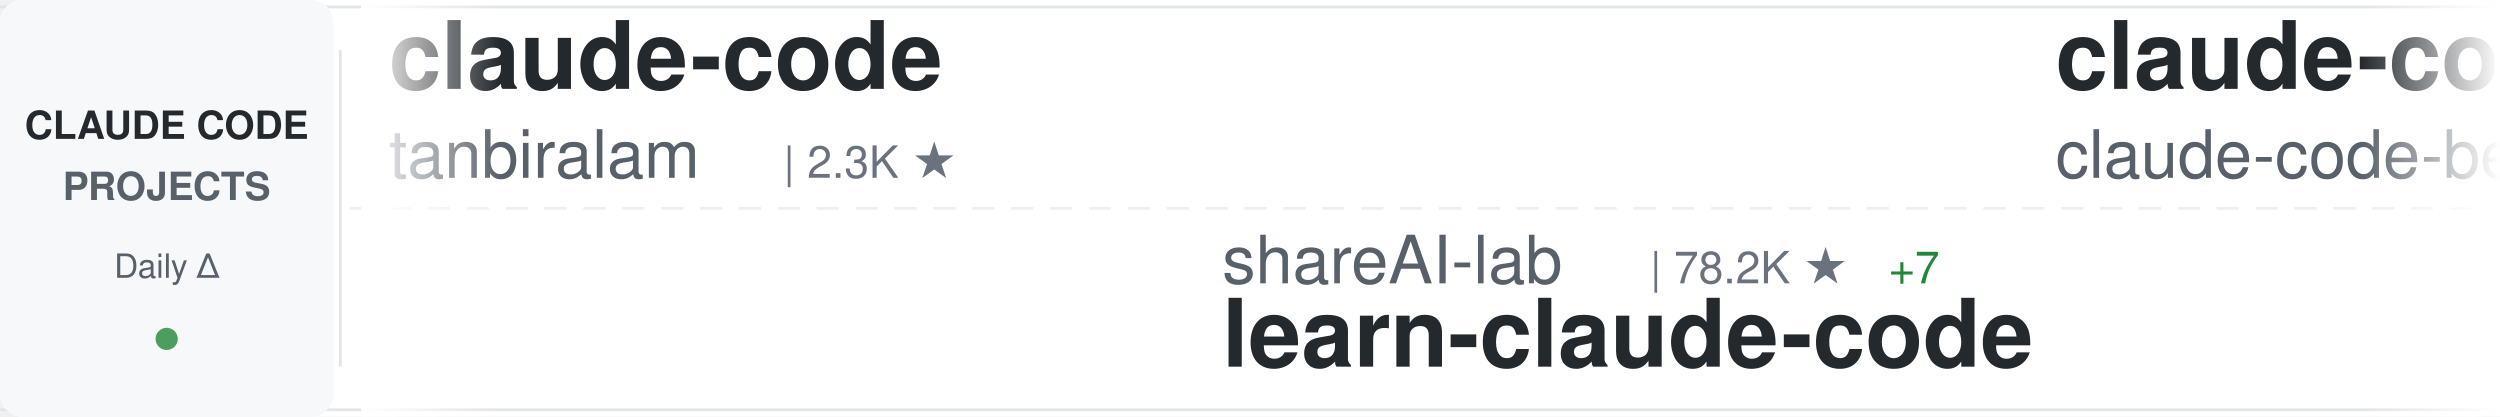
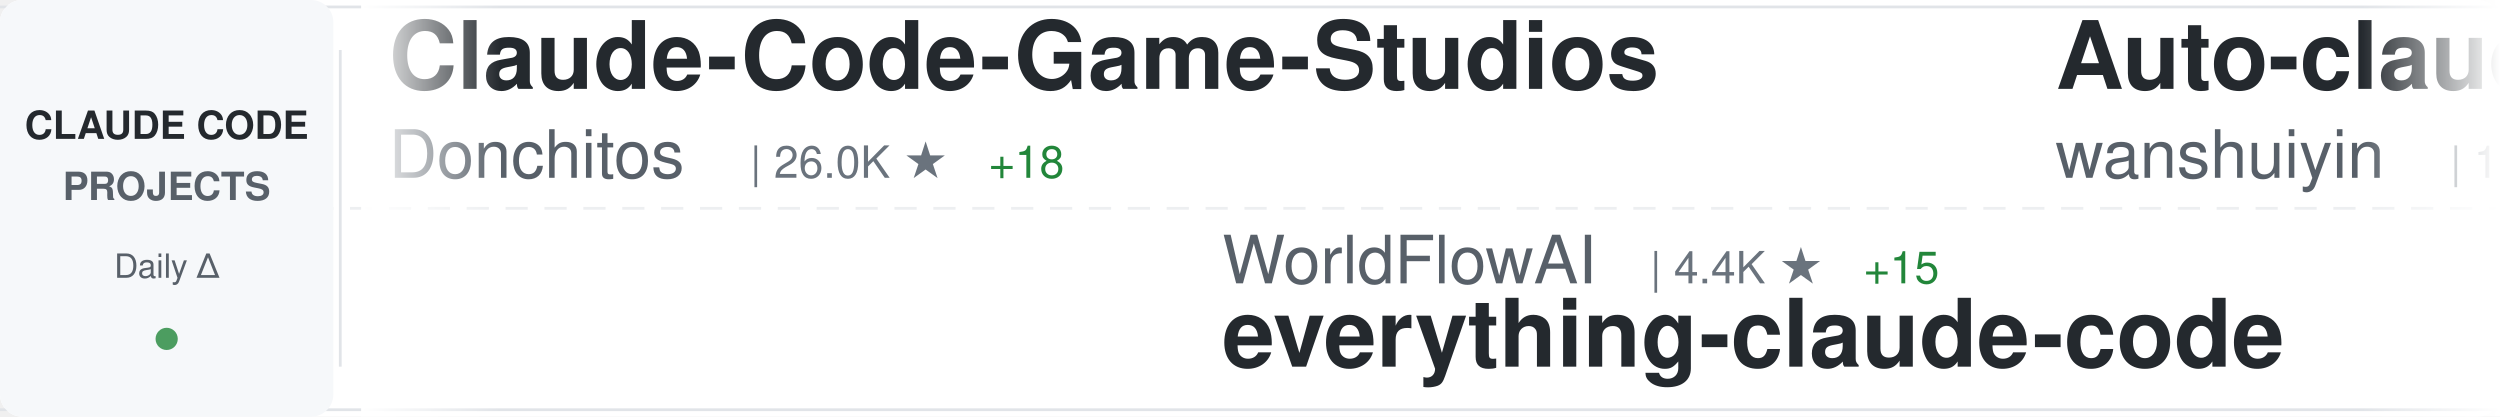
<svg xmlns="http://www.w3.org/2000/svg" width="900" height="150">
  <defs>
    <linearGradient id="awesomeLeftFade" x1="0%" y1="0%" x2="100%" y2="0%">
      <stop offset="0%" style="stop-color:#ffffff;stop-opacity:1" />
      <stop offset="100%" style="stop-color:#ffffff;stop-opacity:0" />
    </linearGradient>
    <linearGradient id="awesomeRightFade" x1="0%" y1="0%" x2="100%" y2="0%">
      <stop offset="0%" style="stop-color:#ffffff;stop-opacity:0" />
      <stop offset="100%" style="stop-color:#ffffff;stop-opacity:1" />
    </linearGradient>
  </defs>
  <rect width="900" height="150" fill="#ffffff" rx="8" />
  <rect x="0" y="2" width="900" height="1" fill="#e1e4e8" />
  <rect x="0" y="147" width="900" height="1" fill="#e1e4e8" />
  <line x1="0" y1="75" x2="900" y2="75" stroke="#e1e4e8" stroke-width="1" stroke-dasharray="8 6" opacity="0.6" />
  <rect x="0" y="0" width="120" height="150" fill="#f6f8fa" rx="8" />
  <text x="60" y="50" font-family="-apple-system, BlinkMacSystemFont, 'Segoe UI', Helvetica, Arial, sans-serif" font-size="14" font-weight="600" fill="#24292e" text-anchor="middle">CLAUDE CODE</text>
  <text x="60" y="72" font-family="-apple-system, BlinkMacSystemFont, 'Segoe UI', Helvetica, Arial, sans-serif" font-size="14" font-weight="600" fill="#586069" text-anchor="middle">PROJECTS</text>
  <text x="60" y="100" font-family="-apple-system, BlinkMacSystemFont, 'Segoe UI', Helvetica, Arial, sans-serif" font-size="12" font-weight="500" fill="#586069" text-anchor="middle">Daily Δ</text>
  <circle cx="60" cy="122" r="4" fill="#22863a" opacity="0.8" />
  <rect x="122" y="18" width="1" height="114" fill="#e1e4e8" />
  <clipPath id="awesomeTickerClip">
    <rect x="130" y="0" width="770" height="150" />
  </clipPath>
  <g clip-path="url(#awesomeTickerClip)">
    <g id="awesomeTickerItems">
      <animateTransform attributeName="transform" attributeType="XML" type="translate" from="0 0" to="-3000 0" dur="54s" repeatCount="indefinite" />
      <g transform="translate(0, 0)">
-         <text x="140" y="32" font-family="-apple-system, BlinkMacSystemFont, 'Segoe UI', Helvetica, Arial, sans-serif" font-size="34" font-weight="600" fill="#24292e">claude-code</text>
-         <text x="140" y="64" font-family="-apple-system, BlinkMacSystemFont, 'Segoe UI', Helvetica, Arial, sans-serif" font-size="24" font-weight="400" fill="#586069">tanbiralam</text>
-         <text x="282" y="64" font-family="-apple-system, BlinkMacSystemFont, 'Segoe UI', Helvetica, Arial, sans-serif" font-size="16" font-weight="500" fill="#6a737d">| 2.3K ★</text>
+         <text x="140" y="32" font-family="-apple-system, BlinkMacSystemFont, 'Segoe UI', Helvetica, Arial, sans-serif" font-size="34" font-weight="600" fill="#24292e">Claude-Code-Game-Studios</text>
+         <text x="140" y="64" font-family="-apple-system, BlinkMacSystemFont, 'Segoe UI', Helvetica, Arial, sans-serif" font-size="24" font-weight="400" fill="#586069">Donchitos</text>
+         <text x="270" y="64" font-family="-apple-system, BlinkMacSystemFont, 'Segoe UI', Helvetica, Arial, sans-serif" font-size="16" font-weight="500" fill="#6a737d">| 26.0K ★</text>
+         <text x="356" y="64" font-family="-apple-system, BlinkMacSystemFont, 'Segoe UI', Helvetica, Arial, sans-serif" font-size="16" font-weight="500" fill="#22863a"> +18</text>
      </g>
      <g transform="translate(300, 0)">
-         <text x="140" y="102" font-family="-apple-system, BlinkMacSystemFont, 'Segoe UI', Helvetica, Arial, sans-serif" font-size="24" font-weight="400" fill="#586069">shareAI-lab</text>
-         <text x="294" y="102" font-family="-apple-system, BlinkMacSystemFont, 'Segoe UI', Helvetica, Arial, sans-serif" font-size="16" font-weight="500" fill="#6a737d">| 78.2K ★</text>
-         <text x="380" y="102" font-family="-apple-system, BlinkMacSystemFont, 'Segoe UI', Helvetica, Arial, sans-serif" font-size="16" font-weight="500" fill="#22863a"> +7</text>
-         <text x="140" y="132" font-family="-apple-system, BlinkMacSystemFont, 'Segoe UI', Helvetica, Arial, sans-serif" font-size="34" font-weight="600" fill="#24292e">learn-claude-code</text>
+         <text x="140" y="102" font-family="-apple-system, BlinkMacSystemFont, 'Segoe UI', Helvetica, Arial, sans-serif" font-size="24" font-weight="400" fill="#586069">WorldFlowAI</text>
+         <text x="294" y="102" font-family="-apple-system, BlinkMacSystemFont, 'Segoe UI', Helvetica, Arial, sans-serif" font-size="16" font-weight="500" fill="#6a737d">| 4.4K ★</text>
+         <text x="371" y="102" font-family="-apple-system, BlinkMacSystemFont, 'Segoe UI', Helvetica, Arial, sans-serif" font-size="16" font-weight="500" fill="#22863a"> +15</text>
+         <text x="140" y="132" font-family="-apple-system, BlinkMacSystemFont, 'Segoe UI', Helvetica, Arial, sans-serif" font-size="34" font-weight="600" fill="#24292e">everything-claude-code</text>
      </g>
      <g transform="translate(600, 0)">
-         <text x="140" y="32" font-family="-apple-system, BlinkMacSystemFont, 'Segoe UI', Helvetica, Arial, sans-serif" font-size="34" font-weight="600" fill="#24292e">claude-code</text>
-         <text x="140" y="64" font-family="-apple-system, BlinkMacSystemFont, 'Segoe UI', Helvetica, Arial, sans-serif" font-size="24" font-weight="400" fill="#586069">claude-code-best</text>
-         <text x="354" y="64" font-family="-apple-system, BlinkMacSystemFont, 'Segoe UI', Helvetica, Arial, sans-serif" font-size="16" font-weight="500" fill="#6a737d">| 22.8K ★</text>
-         <text x="440" y="64" font-family="-apple-system, BlinkMacSystemFont, 'Segoe UI', Helvetica, Arial, sans-serif" font-size="16" font-weight="500" fill="#22863a"> +2</text>
+         <text x="140" y="32" font-family="-apple-system, BlinkMacSystemFont, 'Segoe UI', Helvetica, Arial, sans-serif" font-size="34" font-weight="600" fill="#24292e">Auto-claude-code-researc...</text>
+         <text x="140" y="64" font-family="-apple-system, BlinkMacSystemFont, 'Segoe UI', Helvetica, Arial, sans-serif" font-size="24" font-weight="400" fill="#586069">wanshuiyin</text>
+         <text x="282" y="64" font-family="-apple-system, BlinkMacSystemFont, 'Segoe UI', Helvetica, Arial, sans-serif" font-size="16" font-weight="500" fill="#6a737d">| 17.2K ★</text>
+         <text x="368" y="64" font-family="-apple-system, BlinkMacSystemFont, 'Segoe UI', Helvetica, Arial, sans-serif" font-size="16" font-weight="500" fill="#22863a"> +11</text>
      </g>
      <g transform="translate(900, 0)">
-         <text x="140" y="102" font-family="-apple-system, BlinkMacSystemFont, 'Segoe UI', Helvetica, Arial, sans-serif" font-size="24" font-weight="400" fill="#586069">Chachamaru127</text>
-         <text x="318" y="102" font-family="-apple-system, BlinkMacSystemFont, 'Segoe UI', Helvetica, Arial, sans-serif" font-size="16" font-weight="500" fill="#6a737d">| 3.2K ★</text>
-         <text x="395" y="102" font-family="-apple-system, BlinkMacSystemFont, 'Segoe UI', Helvetica, Arial, sans-serif" font-size="16" font-weight="500" fill="#cb2431"> -1</text>
-         <text x="140" y="132" font-family="-apple-system, BlinkMacSystemFont, 'Segoe UI', Helvetica, Arial, sans-serif" font-size="34" font-weight="600" fill="#24292e">claude-code-harness</text>
+         <text x="140" y="102" font-family="-apple-system, BlinkMacSystemFont, 'Segoe UI', Helvetica, Arial, sans-serif" font-size="24" font-weight="400" fill="#586069">jqueryscript</text>
+         <text x="306" y="102" font-family="-apple-system, BlinkMacSystemFont, 'Segoe UI', Helvetica, Arial, sans-serif" font-size="16" font-weight="500" fill="#6a737d">| 526 ★</text>
+         <text x="374" y="102" font-family="-apple-system, BlinkMacSystemFont, 'Segoe UI', Helvetica, Arial, sans-serif" font-size="16" font-weight="500" fill="#22863a"> +1</text>
+         <text x="140" y="132" font-family="-apple-system, BlinkMacSystemFont, 'Segoe UI', Helvetica, Arial, sans-serif" font-size="34" font-weight="600" fill="#24292e">awesome-claude-code</text>
      </g>
      <g transform="translate(1200, 0)">
-         <text x="140" y="32" font-family="-apple-system, BlinkMacSystemFont, 'Segoe UI', Helvetica, Arial, sans-serif" font-size="34" font-weight="600" fill="#24292e">pi-vs-claude-code</text>
-         <text x="140" y="64" font-family="-apple-system, BlinkMacSystemFont, 'Segoe UI', Helvetica, Arial, sans-serif" font-size="24" font-weight="400" fill="#586069">disler</text>
-         <text x="234" y="64" font-family="-apple-system, BlinkMacSystemFont, 'Segoe UI', Helvetica, Arial, sans-serif" font-size="16" font-weight="500" fill="#6a737d">| 1.7K ★</text>
-         <text x="311" y="64" font-family="-apple-system, BlinkMacSystemFont, 'Segoe UI', Helvetica, Arial, sans-serif" font-size="16" font-weight="500" fill="#22863a"> +1</text>
+         <text x="140" y="32" font-family="-apple-system, BlinkMacSystemFont, 'Segoe UI', Helvetica, Arial, sans-serif" font-size="34" font-weight="600" fill="#24292e">claude-code-analysis</text>
+         <text x="140" y="64" font-family="-apple-system, BlinkMacSystemFont, 'Segoe UI', Helvetica, Arial, sans-serif" font-size="24" font-weight="400" fill="#586069">liuup</text>
+         <text x="222" y="64" font-family="-apple-system, BlinkMacSystemFont, 'Segoe UI', Helvetica, Arial, sans-serif" font-size="16" font-weight="500" fill="#6a737d">| 4.0K ★</text>
+         <text x="299" y="64" font-family="-apple-system, BlinkMacSystemFont, 'Segoe UI', Helvetica, Arial, sans-serif" font-size="16" font-weight="500" fill="#22863a"> +1</text>
      </g>
      <g transform="translate(1500, 0)">
-         <text x="140" y="102" font-family="-apple-system, BlinkMacSystemFont, 'Segoe UI', Helvetica, Arial, sans-serif" font-size="24" font-weight="400" fill="#586069">overwirehq</text>
-         <text x="282" y="102" font-family="-apple-system, BlinkMacSystemFont, 'Segoe UI', Helvetica, Arial, sans-serif" font-size="16" font-weight="500" fill="#6a737d">| 2.8K ★</text>
-         <text x="140" y="132" font-family="-apple-system, BlinkMacSystemFont, 'Segoe UI', Helvetica, Arial, sans-serif" font-size="34" font-weight="600" fill="#24292e">claude-code-telegram</text>
+         <text x="140" y="102" font-family="-apple-system, BlinkMacSystemFont, 'Segoe UI', Helvetica, Arial, sans-serif" font-size="24" font-weight="400" fill="#586069">Cranot</text>
+         <text x="234" y="102" font-family="-apple-system, BlinkMacSystemFont, 'Segoe UI', Helvetica, Arial, sans-serif" font-size="16" font-weight="500" fill="#6a737d">| 2.9K ★</text>
+         <text x="140" y="132" font-family="-apple-system, BlinkMacSystemFont, 'Segoe UI', Helvetica, Arial, sans-serif" font-size="34" font-weight="600" fill="#24292e">claude-code-guide</text>
      </g>
      <g transform="translate(1800, 0)">
-         <text x="140" y="32" font-family="-apple-system, BlinkMacSystemFont, 'Segoe UI', Helvetica, Arial, sans-serif" font-size="34" font-weight="600" fill="#24292e">claude-code</text>
-         <text x="140" y="64" font-family="-apple-system, BlinkMacSystemFont, 'Segoe UI', Helvetica, Arial, sans-serif" font-size="24" font-weight="400" fill="#586069">Tinkeringg-Lab</text>
-         <text x="330" y="64" font-family="-apple-system, BlinkMacSystemFont, 'Segoe UI', Helvetica, Arial, sans-serif" font-size="16" font-weight="500" fill="#6a737d">| 215 ★</text>
+         <text x="140" y="32" font-family="-apple-system, BlinkMacSystemFont, 'Segoe UI', Helvetica, Arial, sans-serif" font-size="34" font-weight="600" fill="#24292e">claude-code-settings</text>
+         <text x="140" y="64" font-family="-apple-system, BlinkMacSystemFont, 'Segoe UI', Helvetica, Arial, sans-serif" font-size="24" font-weight="400" fill="#586069">feiskyer</text>
+         <text x="258" y="64" font-family="-apple-system, BlinkMacSystemFont, 'Segoe UI', Helvetica, Arial, sans-serif" font-size="16" font-weight="500" fill="#6a737d">| 1.7K ★</text>
      </g>
      <g transform="translate(2100, 0)">
-         <text x="140" y="102" font-family="-apple-system, BlinkMacSystemFont, 'Segoe UI', Helvetica, Arial, sans-serif" font-size="24" font-weight="400" fill="#586069">andrew-kramer-inno</text>
-         <text x="378" y="102" font-family="-apple-system, BlinkMacSystemFont, 'Segoe UI', Helvetica, Arial, sans-serif" font-size="16" font-weight="500" fill="#6a737d">| 593 ★</text>
-         <text x="140" y="132" font-family="-apple-system, BlinkMacSystemFont, 'Segoe UI', Helvetica, Arial, sans-serif" font-size="34" font-weight="600" fill="#24292e">claude-code-source-build</text>
+         <text x="140" y="102" font-family="-apple-system, BlinkMacSystemFont, 'Segoe UI', Helvetica, Arial, sans-serif" font-size="24" font-weight="400" fill="#586069">anthropics</text>
+         <text x="282" y="102" font-family="-apple-system, BlinkMacSystemFont, 'Segoe UI', Helvetica, Arial, sans-serif" font-size="16" font-weight="500" fill="#6a737d">| 6.3K ★</text>
+         <text x="140" y="132" font-family="-apple-system, BlinkMacSystemFont, 'Segoe UI', Helvetica, Arial, sans-serif" font-size="34" font-weight="600" fill="#24292e">claude-code-security-rev...</text>
      </g>
      <g transform="translate(2400, 0)">
-         <text x="140" y="32" font-family="-apple-system, BlinkMacSystemFont, 'Segoe UI', Helvetica, Arial, sans-serif" font-size="34" font-weight="600" fill="#24292e">claude-code</text>
-         <text x="140" y="64" font-family="-apple-system, BlinkMacSystemFont, 'Segoe UI', Helvetica, Arial, sans-serif" font-size="24" font-weight="400" fill="#586069">VineeTagarwaL-code</text>
-         <text x="378" y="64" font-family="-apple-system, BlinkMacSystemFont, 'Segoe UI', Helvetica, Arial, sans-serif" font-size="16" font-weight="500" fill="#6a737d">| 273 ★</text>
+         <text x="140" y="32" font-family="-apple-system, BlinkMacSystemFont, 'Segoe UI', Helvetica, Arial, sans-serif" font-size="34" font-weight="600" fill="#24292e">Open-ClaudeCode</text>
+         <text x="140" y="64" font-family="-apple-system, BlinkMacSystemFont, 'Segoe UI', Helvetica, Arial, sans-serif" font-size="24" font-weight="400" fill="#586069">LING71671</text>
+         <text x="270" y="64" font-family="-apple-system, BlinkMacSystemFont, 'Segoe UI', Helvetica, Arial, sans-serif" font-size="16" font-weight="500" fill="#6a737d">| 963 ★</text>
      </g>
      <g transform="translate(2700, 0)">
-         <text x="140" y="102" font-family="-apple-system, BlinkMacSystemFont, 'Segoe UI', Helvetica, Arial, sans-serif" font-size="24" font-weight="400" fill="#586069">frankbria</text>
-         <text x="270" y="102" font-family="-apple-system, BlinkMacSystemFont, 'Segoe UI', Helvetica, Arial, sans-serif" font-size="16" font-weight="500" fill="#6a737d">| 9.7K ★</text>
-         <text x="347" y="102" font-family="-apple-system, BlinkMacSystemFont, 'Segoe UI', Helvetica, Arial, sans-serif" font-size="16" font-weight="500" fill="#22863a"> +1</text>
-         <text x="140" y="132" font-family="-apple-system, BlinkMacSystemFont, 'Segoe UI', Helvetica, Arial, sans-serif" font-size="34" font-weight="600" fill="#24292e">ralph-claude-code</text>
+         <text x="140" y="102" font-family="-apple-system, BlinkMacSystemFont, 'Segoe UI', Helvetica, Arial, sans-serif" font-size="24" font-weight="400" fill="#586069">Windy3f3f3f3f</text>
+         <text x="318" y="102" font-family="-apple-system, BlinkMacSystemFont, 'Segoe UI', Helvetica, Arial, sans-serif" font-size="16" font-weight="500" fill="#6a737d">| 3.7K ★</text>
+         <text x="395" y="102" font-family="-apple-system, BlinkMacSystemFont, 'Segoe UI', Helvetica, Arial, sans-serif" font-size="16" font-weight="500" fill="#22863a"> +1</text>
+         <text x="140" y="132" font-family="-apple-system, BlinkMacSystemFont, 'Segoe UI', Helvetica, Arial, sans-serif" font-size="34" font-weight="600" fill="#24292e">how-claude-code-works</text>
      </g>
      <g transform="translate(3000, 0)">
-         <text x="140" y="32" font-family="-apple-system, BlinkMacSystemFont, 'Segoe UI', Helvetica, Arial, sans-serif" font-size="34" font-weight="600" fill="#24292e">claude-code</text>
-         <text x="140" y="64" font-family="-apple-system, BlinkMacSystemFont, 'Segoe UI', Helvetica, Arial, sans-serif" font-size="24" font-weight="400" fill="#586069">tanbiralam</text>
-         <text x="282" y="64" font-family="-apple-system, BlinkMacSystemFont, 'Segoe UI', Helvetica, Arial, sans-serif" font-size="16" font-weight="500" fill="#6a737d">| 2.3K ★</text>
+         <text x="140" y="32" font-family="-apple-system, BlinkMacSystemFont, 'Segoe UI', Helvetica, Arial, sans-serif" font-size="34" font-weight="600" fill="#24292e">Claude-Code-Game-Studios</text>
+         <text x="140" y="64" font-family="-apple-system, BlinkMacSystemFont, 'Segoe UI', Helvetica, Arial, sans-serif" font-size="24" font-weight="400" fill="#586069">Donchitos</text>
+         <text x="270" y="64" font-family="-apple-system, BlinkMacSystemFont, 'Segoe UI', Helvetica, Arial, sans-serif" font-size="16" font-weight="500" fill="#6a737d">| 26.0K ★</text>
+         <text x="356" y="64" font-family="-apple-system, BlinkMacSystemFont, 'Segoe UI', Helvetica, Arial, sans-serif" font-size="16" font-weight="500" fill="#22863a"> +18</text>
      </g>
      <g transform="translate(3300, 0)">
-         <text x="140" y="102" font-family="-apple-system, BlinkMacSystemFont, 'Segoe UI', Helvetica, Arial, sans-serif" font-size="24" font-weight="400" fill="#586069">shareAI-lab</text>
-         <text x="294" y="102" font-family="-apple-system, BlinkMacSystemFont, 'Segoe UI', Helvetica, Arial, sans-serif" font-size="16" font-weight="500" fill="#6a737d">| 78.2K ★</text>
-         <text x="380" y="102" font-family="-apple-system, BlinkMacSystemFont, 'Segoe UI', Helvetica, Arial, sans-serif" font-size="16" font-weight="500" fill="#22863a"> +7</text>
-         <text x="140" y="132" font-family="-apple-system, BlinkMacSystemFont, 'Segoe UI', Helvetica, Arial, sans-serif" font-size="34" font-weight="600" fill="#24292e">learn-claude-code</text>
+         <text x="140" y="102" font-family="-apple-system, BlinkMacSystemFont, 'Segoe UI', Helvetica, Arial, sans-serif" font-size="24" font-weight="400" fill="#586069">WorldFlowAI</text>
+         <text x="294" y="102" font-family="-apple-system, BlinkMacSystemFont, 'Segoe UI', Helvetica, Arial, sans-serif" font-size="16" font-weight="500" fill="#6a737d">| 4.4K ★</text>
+         <text x="371" y="102" font-family="-apple-system, BlinkMacSystemFont, 'Segoe UI', Helvetica, Arial, sans-serif" font-size="16" font-weight="500" fill="#22863a"> +15</text>
+         <text x="140" y="132" font-family="-apple-system, BlinkMacSystemFont, 'Segoe UI', Helvetica, Arial, sans-serif" font-size="34" font-weight="600" fill="#24292e">everything-claude-code</text>
      </g>
      <g transform="translate(3600, 0)">
-         <text x="140" y="32" font-family="-apple-system, BlinkMacSystemFont, 'Segoe UI', Helvetica, Arial, sans-serif" font-size="34" font-weight="600" fill="#24292e">claude-code</text>
-         <text x="140" y="64" font-family="-apple-system, BlinkMacSystemFont, 'Segoe UI', Helvetica, Arial, sans-serif" font-size="24" font-weight="400" fill="#586069">claude-code-best</text>
-         <text x="354" y="64" font-family="-apple-system, BlinkMacSystemFont, 'Segoe UI', Helvetica, Arial, sans-serif" font-size="16" font-weight="500" fill="#6a737d">| 22.8K ★</text>
-         <text x="440" y="64" font-family="-apple-system, BlinkMacSystemFont, 'Segoe UI', Helvetica, Arial, sans-serif" font-size="16" font-weight="500" fill="#22863a"> +2</text>
+         <text x="140" y="32" font-family="-apple-system, BlinkMacSystemFont, 'Segoe UI', Helvetica, Arial, sans-serif" font-size="34" font-weight="600" fill="#24292e">Auto-claude-code-researc...</text>
+         <text x="140" y="64" font-family="-apple-system, BlinkMacSystemFont, 'Segoe UI', Helvetica, Arial, sans-serif" font-size="24" font-weight="400" fill="#586069">wanshuiyin</text>
+         <text x="282" y="64" font-family="-apple-system, BlinkMacSystemFont, 'Segoe UI', Helvetica, Arial, sans-serif" font-size="16" font-weight="500" fill="#6a737d">| 17.2K ★</text>
+         <text x="368" y="64" font-family="-apple-system, BlinkMacSystemFont, 'Segoe UI', Helvetica, Arial, sans-serif" font-size="16" font-weight="500" fill="#22863a"> +11</text>
      </g>
      <g transform="translate(3900, 0)">
-         <text x="140" y="102" font-family="-apple-system, BlinkMacSystemFont, 'Segoe UI', Helvetica, Arial, sans-serif" font-size="24" font-weight="400" fill="#586069">Chachamaru127</text>
-         <text x="318" y="102" font-family="-apple-system, BlinkMacSystemFont, 'Segoe UI', Helvetica, Arial, sans-serif" font-size="16" font-weight="500" fill="#6a737d">| 3.2K ★</text>
-         <text x="395" y="102" font-family="-apple-system, BlinkMacSystemFont, 'Segoe UI', Helvetica, Arial, sans-serif" font-size="16" font-weight="500" fill="#cb2431"> -1</text>
-         <text x="140" y="132" font-family="-apple-system, BlinkMacSystemFont, 'Segoe UI', Helvetica, Arial, sans-serif" font-size="34" font-weight="600" fill="#24292e">claude-code-harness</text>
+         <text x="140" y="102" font-family="-apple-system, BlinkMacSystemFont, 'Segoe UI', Helvetica, Arial, sans-serif" font-size="24" font-weight="400" fill="#586069">jqueryscript</text>
+         <text x="306" y="102" font-family="-apple-system, BlinkMacSystemFont, 'Segoe UI', Helvetica, Arial, sans-serif" font-size="16" font-weight="500" fill="#6a737d">| 526 ★</text>
+         <text x="374" y="102" font-family="-apple-system, BlinkMacSystemFont, 'Segoe UI', Helvetica, Arial, sans-serif" font-size="16" font-weight="500" fill="#22863a"> +1</text>
+         <text x="140" y="132" font-family="-apple-system, BlinkMacSystemFont, 'Segoe UI', Helvetica, Arial, sans-serif" font-size="34" font-weight="600" fill="#24292e">awesome-claude-code</text>
      </g>
    </g>
  </g>
  <rect x="130" y="0" width="50" height="150" fill="url(#awesomeLeftFade)" />
  <rect x="850" y="0" width="50" height="150" fill="url(#awesomeRightFade)" />
</svg>
